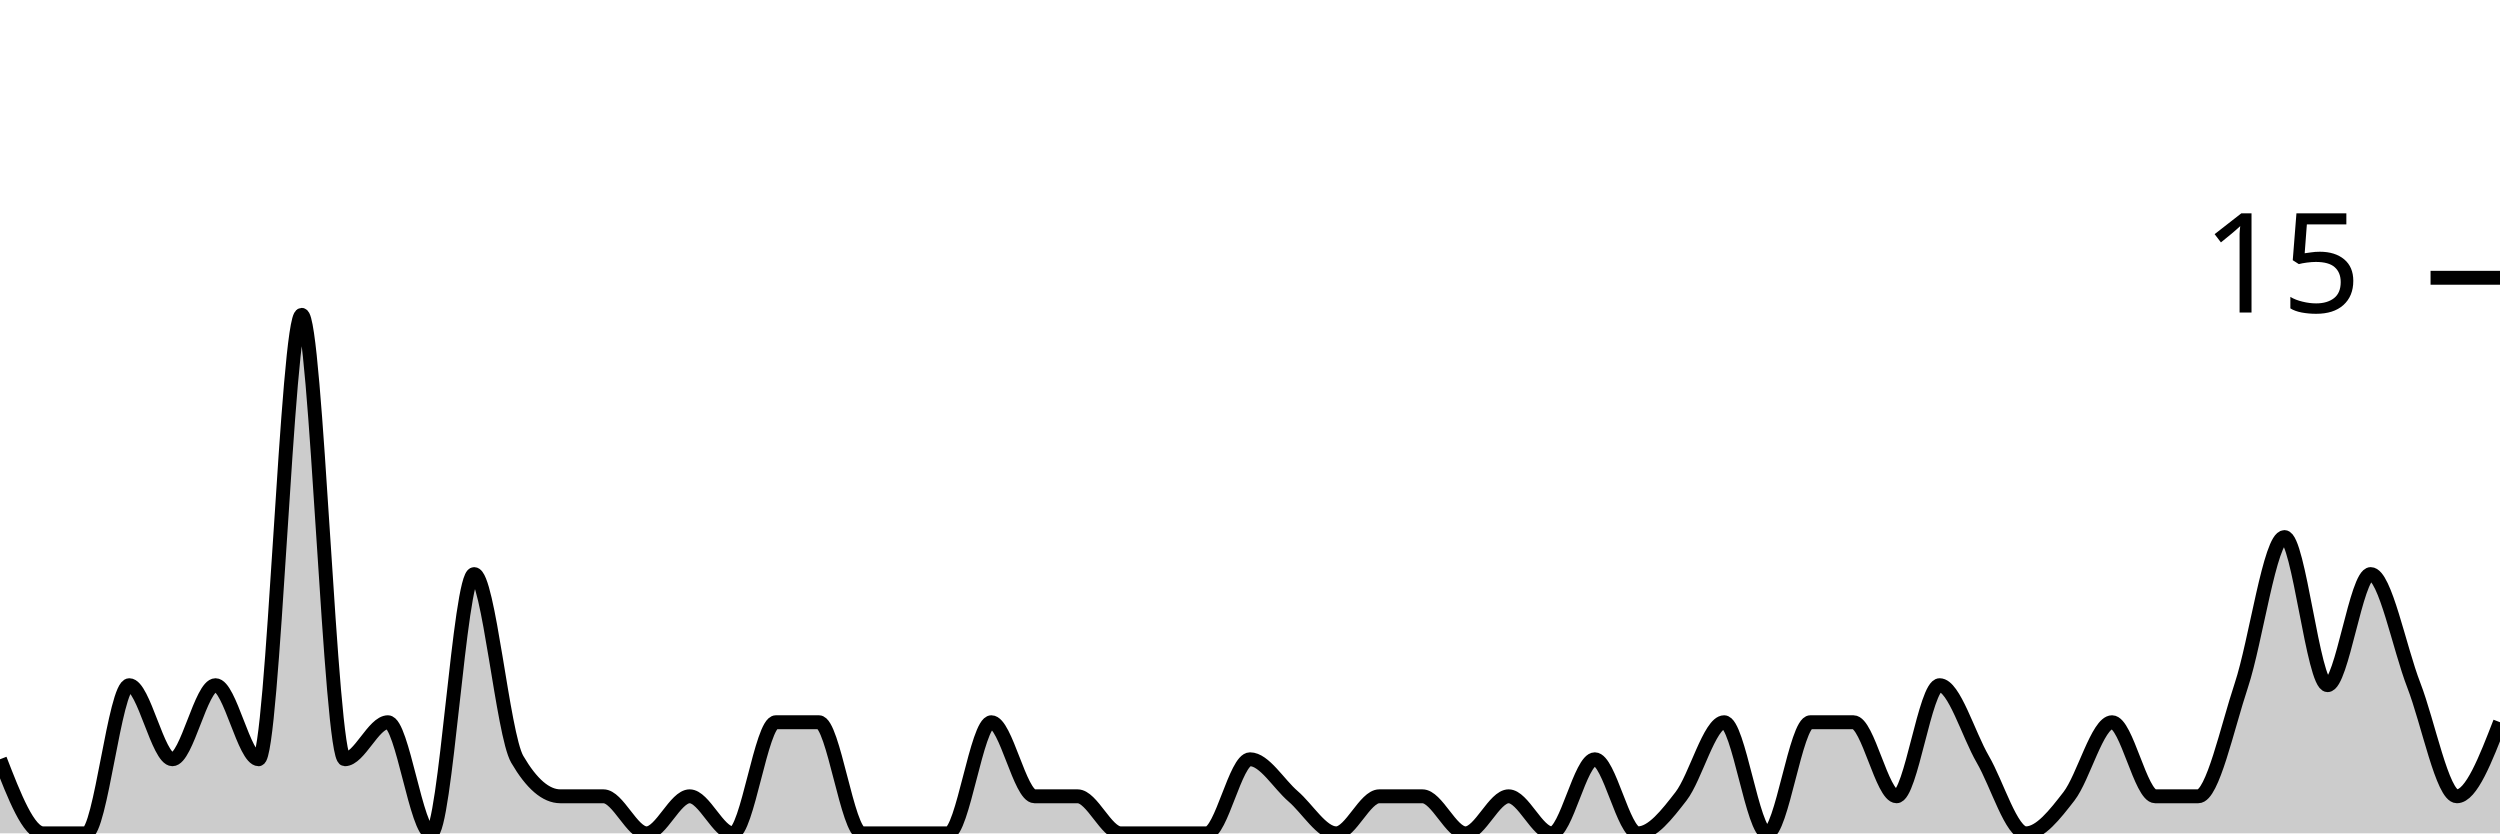
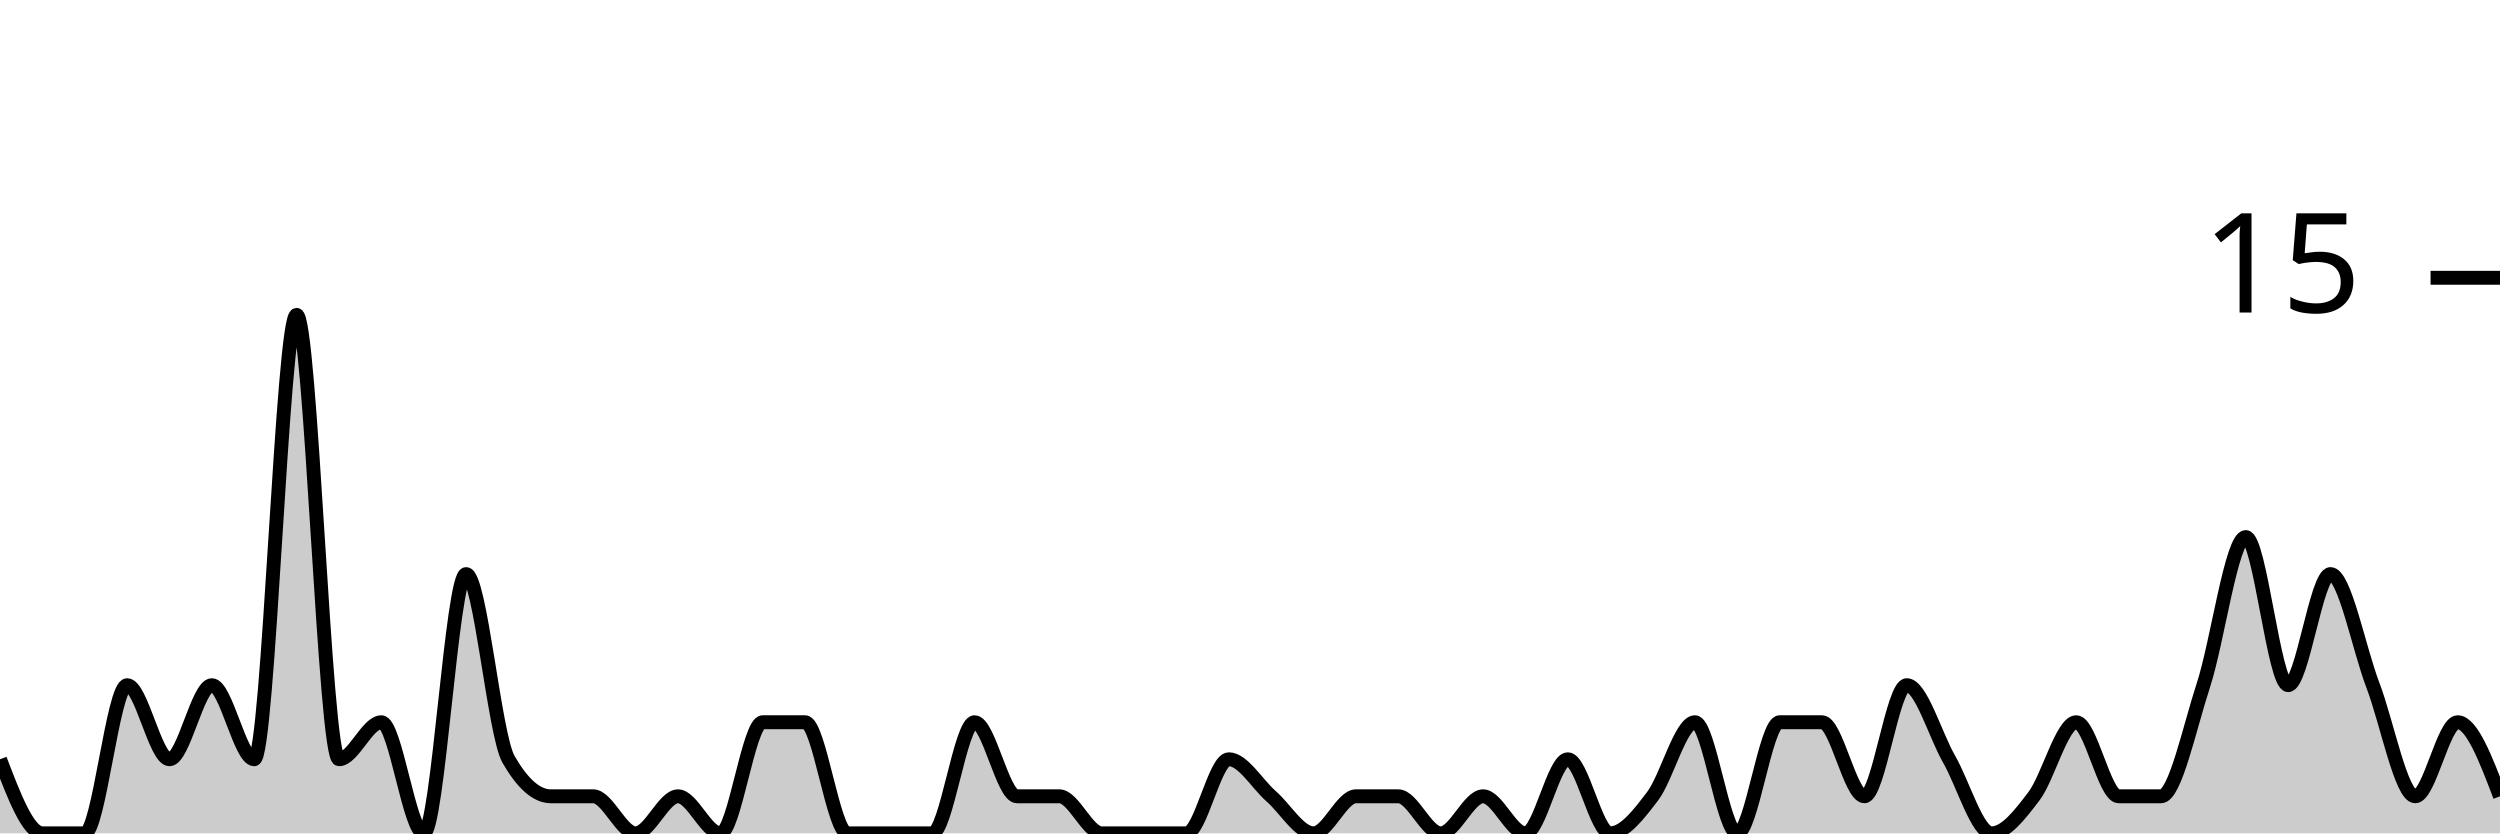
<svg xmlns="http://www.w3.org/2000/svg" viewBox="0 0 180 60">
  <g transform="translate(0,20)">
-     <path class="area" fill="rgba(0, 0, 0, 0.2)" d="M0,34.667C1.034,37.333,2.069,40,3.103,40C4.138,40,5.172,40,6.207,40C7.241,40,8.276,29.333,9.31,29.333C10.345,29.333,11.379,34.667,12.414,34.667C13.448,34.667,14.483,29.333,15.517,29.333C16.552,29.333,17.586,34.667,18.621,34.667C19.655,34.667,20.69,2.667,21.724,2.667C22.759,2.667,23.793,34.667,24.828,34.667C25.862,34.667,26.897,32,27.931,32C28.966,32,30,40,31.034,40C32.069,40,33.103,21.333,34.138,21.333C35.172,21.333,36.207,32.889,37.241,34.667C38.276,36.444,39.31,37.333,40.345,37.333C41.379,37.333,42.414,37.333,43.448,37.333C44.483,37.333,45.517,40,46.552,40C47.586,40,48.621,37.333,49.655,37.333C50.69,37.333,51.724,40,52.759,40C53.793,40,54.828,32,55.862,32C56.897,32,57.931,32,58.966,32C60,32,61.034,40,62.069,40C63.103,40,64.138,40,65.172,40C66.207,40,67.241,40,68.276,40C69.31,40,70.345,32,71.379,32C72.414,32,73.448,37.333,74.483,37.333C75.517,37.333,76.552,37.333,77.586,37.333C78.621,37.333,79.655,40,80.69,40C81.724,40,82.759,40,83.793,40C84.828,40,85.862,40,86.897,40C87.931,40,88.966,34.667,90,34.667C91.034,34.667,92.069,36.444,93.103,37.333C94.138,38.222,95.172,40,96.207,40C97.241,40,98.276,37.333,99.31,37.333C100.345,37.333,101.379,37.333,102.414,37.333C103.448,37.333,104.483,40,105.517,40C106.552,40,107.586,37.333,108.621,37.333C109.655,37.333,110.69,40,111.724,40C112.759,40,113.793,34.667,114.828,34.667C115.862,34.667,116.897,40,117.931,40C118.966,40,120,38.667,121.034,37.333C122.069,36,123.103,32,124.138,32C125.172,32,126.207,40,127.241,40C128.276,40,129.31,32,130.345,32C131.379,32,132.414,32,133.448,32C134.483,32,135.517,37.333,136.552,37.333C137.586,37.333,138.621,29.333,139.655,29.333C140.69,29.333,141.724,32.889,142.759,34.667C143.793,36.444,144.828,40,145.862,40C146.897,40,147.931,38.667,148.966,37.333C150,36,151.034,32,152.069,32C153.103,32,154.138,37.333,155.172,37.333C156.207,37.333,157.241,37.333,158.276,37.333C159.31,37.333,160.345,32.444,161.379,29.333C162.414,26.222,163.448,18.667,164.483,18.667C165.517,18.667,166.552,29.333,167.586,29.333C168.621,29.333,169.655,21.333,170.69,21.333C171.724,21.333,172.759,26.667,173.793,29.333C174.828,32,175.862,37.333,176.897,37.333C177.931,37.333,178.966,34.667,180,32L180,40C178.966,40,177.931,40,176.897,40C175.862,40,174.828,40,173.793,40C172.759,40,171.724,40,170.69,40C169.655,40,168.621,40,167.586,40C166.552,40,165.517,40,164.483,40C163.448,40,162.414,40,161.379,40C160.345,40,159.31,40,158.276,40C157.241,40,156.207,40,155.172,40C154.138,40,153.103,40,152.069,40C151.034,40,150,40,148.966,40C147.931,40,146.897,40,145.862,40C144.828,40,143.793,40,142.759,40C141.724,40,140.69,40,139.655,40C138.621,40,137.586,40,136.552,40C135.517,40,134.483,40,133.448,40C132.414,40,131.379,40,130.345,40C129.31,40,128.276,40,127.241,40C126.207,40,125.172,40,124.138,40C123.103,40,122.069,40,121.034,40C120,40,118.966,40,117.931,40C116.897,40,115.862,40,114.828,40C113.793,40,112.759,40,111.724,40C110.69,40,109.655,40,108.621,40C107.586,40,106.552,40,105.517,40C104.483,40,103.448,40,102.414,40C101.379,40,100.345,40,99.31,40C98.276,40,97.241,40,96.207,40C95.172,40,94.138,40,93.103,40C92.069,40,91.034,40,90,40C88.966,40,87.931,40,86.897,40C85.862,40,84.828,40,83.793,40C82.759,40,81.724,40,80.69,40C79.655,40,78.621,40,77.586,40C76.552,40,75.517,40,74.483,40C73.448,40,72.414,40,71.379,40C70.345,40,69.31,40,68.276,40C67.241,40,66.207,40,65.172,40C64.138,40,63.103,40,62.069,40C61.034,40,60,40,58.966,40C57.931,40,56.897,40,55.862,40C54.828,40,53.793,40,52.759,40C51.724,40,50.69,40,49.655,40C48.621,40,47.586,40,46.552,40C45.517,40,44.483,40,43.448,40C42.414,40,41.379,40,40.345,40C39.31,40,38.276,40,37.241,40C36.207,40,35.172,40,34.138,40C33.103,40,32.069,40,31.034,40C30,40,28.966,40,27.931,40C26.897,40,25.862,40,24.828,40C23.793,40,22.759,40,21.724,40C20.69,40,19.655,40,18.621,40C17.586,40,16.552,40,15.517,40C14.483,40,13.448,40,12.414,40C11.379,40,10.345,40,9.31,40C8.276,40,7.241,40,6.207,40C5.172,40,4.138,40,3.103,40C2.069,40,1.034,40,0,40Z" />
-     <path class="line" stroke="black" fill="none" d="M0,34.667C1.034,37.333,2.069,40,3.103,40C4.138,40,5.172,40,6.207,40C7.241,40,8.276,29.333,9.31,29.333C10.345,29.333,11.379,34.667,12.414,34.667C13.448,34.667,14.483,29.333,15.517,29.333C16.552,29.333,17.586,34.667,18.621,34.667C19.655,34.667,20.69,2.667,21.724,2.667C22.759,2.667,23.793,34.667,24.828,34.667C25.862,34.667,26.897,32,27.931,32C28.966,32,30,40,31.034,40C32.069,40,33.103,21.333,34.138,21.333C35.172,21.333,36.207,32.889,37.241,34.667C38.276,36.444,39.31,37.333,40.345,37.333C41.379,37.333,42.414,37.333,43.448,37.333C44.483,37.333,45.517,40,46.552,40C47.586,40,48.621,37.333,49.655,37.333C50.69,37.333,51.724,40,52.759,40C53.793,40,54.828,32,55.862,32C56.897,32,57.931,32,58.966,32C60,32,61.034,40,62.069,40C63.103,40,64.138,40,65.172,40C66.207,40,67.241,40,68.276,40C69.31,40,70.345,32,71.379,32C72.414,32,73.448,37.333,74.483,37.333C75.517,37.333,76.552,37.333,77.586,37.333C78.621,37.333,79.655,40,80.69,40C81.724,40,82.759,40,83.793,40C84.828,40,85.862,40,86.897,40C87.931,40,88.966,34.667,90,34.667C91.034,34.667,92.069,36.444,93.103,37.333C94.138,38.222,95.172,40,96.207,40C97.241,40,98.276,37.333,99.31,37.333C100.345,37.333,101.379,37.333,102.414,37.333C103.448,37.333,104.483,40,105.517,40C106.552,40,107.586,37.333,108.621,37.333C109.655,37.333,110.69,40,111.724,40C112.759,40,113.793,34.667,114.828,34.667C115.862,34.667,116.897,40,117.931,40C118.966,40,120,38.667,121.034,37.333C122.069,36,123.103,32,124.138,32C125.172,32,126.207,40,127.241,40C128.276,40,129.31,32,130.345,32C131.379,32,132.414,32,133.448,32C134.483,32,135.517,37.333,136.552,37.333C137.586,37.333,138.621,29.333,139.655,29.333C140.69,29.333,141.724,32.889,142.759,34.667C143.793,36.444,144.828,40,145.862,40C146.897,40,147.931,38.667,148.966,37.333C150,36,151.034,32,152.069,32C153.103,32,154.138,37.333,155.172,37.333C156.207,37.333,157.241,37.333,158.276,37.333C159.31,37.333,160.345,32.444,161.379,29.333C162.414,26.222,163.448,18.667,164.483,18.667C165.517,18.667,166.552,29.333,167.586,29.333C168.621,29.333,169.655,21.333,170.69,21.333C171.724,21.333,172.759,26.667,173.793,29.333C174.828,32,175.862,37.333,176.897,37.333C177.931,37.333,178.966,34.667,180,32" />
+     <path class="area" fill="rgba(0, 0, 0, 0.2)" d="M0,34.667C1.017,37.333,2.034,40,3.051,40C4.068,40,5.085,40,6.102,40C7.119,40,8.136,29.333,9.153,29.333C10.169,29.333,11.186,34.667,12.203,34.667C13.22,34.667,14.237,29.333,15.254,29.333C16.271,29.333,17.288,34.667,18.305,34.667C19.322,34.667,20.339,2.667,21.356,2.667C22.373,2.667,23.39,34.667,24.407,34.667C25.424,34.667,26.441,32,27.458,32C28.475,32,29.492,40,30.508,40C31.525,40,32.542,21.333,33.559,21.333C34.576,21.333,35.593,32.889,36.61,34.667C37.627,36.444,38.644,37.333,39.661,37.333C40.678,37.333,41.695,37.333,42.712,37.333C43.729,37.333,44.746,40,45.763,40C46.78,40,47.797,37.333,48.814,37.333C49.831,37.333,50.847,40,51.864,40C52.881,40,53.898,32,54.915,32C55.932,32,56.949,32,57.966,32C58.983,32,60,40,61.017,40C62.034,40,63.051,40,64.068,40C65.085,40,66.102,40,67.119,40C68.136,40,69.153,32,70.169,32C71.186,32,72.203,37.333,73.22,37.333C74.237,37.333,75.254,37.333,76.271,37.333C77.288,37.333,78.305,40,79.322,40C80.339,40,81.356,40,82.373,40C83.39,40,84.407,40,85.424,40C86.441,40,87.458,34.667,88.475,34.667C89.492,34.667,90.508,36.444,91.525,37.333C92.542,38.222,93.559,40,94.576,40C95.593,40,96.61,37.333,97.627,37.333C98.644,37.333,99.661,37.333,100.678,37.333C101.695,37.333,102.712,40,103.729,40C104.746,40,105.763,37.333,106.78,37.333C107.797,37.333,108.814,40,109.831,40C110.847,40,111.864,34.667,112.881,34.667C113.898,34.667,114.915,40,115.932,40C116.949,40,117.966,38.667,118.983,37.333C120,36,121.017,32,122.034,32C123.051,32,124.068,40,125.085,40C126.102,40,127.119,32,128.136,32C129.153,32,130.169,32,131.186,32C132.203,32,133.22,37.333,134.237,37.333C135.254,37.333,136.271,29.333,137.288,29.333C138.305,29.333,139.322,32.889,140.339,34.667C141.356,36.444,142.373,40,143.39,40C144.407,40,145.424,38.667,146.441,37.333C147.458,36,148.475,32,149.492,32C150.508,32,151.525,37.333,152.542,37.333C153.559,37.333,154.576,37.333,155.593,37.333C156.61,37.333,157.627,32.444,158.644,29.333C159.661,26.222,160.678,18.667,161.695,18.667C162.712,18.667,163.729,29.333,164.746,29.333C165.763,29.333,166.78,21.333,167.797,21.333C168.814,21.333,169.831,26.667,170.847,29.333C171.864,32,172.881,37.333,173.898,37.333C174.915,37.333,175.932,32,176.949,32C177.966,32,178.983,34.667,180,37.333L180,40C178.983,40,177.966,40,176.949,40C175.932,40,174.915,40,173.898,40C172.881,40,171.864,40,170.847,40C169.831,40,168.814,40,167.797,40C166.78,40,165.763,40,164.746,40C163.729,40,162.712,40,161.695,40C160.678,40,159.661,40,158.644,40C157.627,40,156.61,40,155.593,40C154.576,40,153.559,40,152.542,40C151.525,40,150.508,40,149.492,40C148.475,40,147.458,40,146.441,40C145.424,40,144.407,40,143.39,40C142.373,40,141.356,40,140.339,40C139.322,40,138.305,40,137.288,40C136.271,40,135.254,40,134.237,40C133.22,40,132.203,40,131.186,40C130.169,40,129.153,40,128.136,40C127.119,40,126.102,40,125.085,40C124.068,40,123.051,40,122.034,40C121.017,40,120,40,118.983,40C117.966,40,116.949,40,115.932,40C114.915,40,113.898,40,112.881,40C111.864,40,110.847,40,109.831,40C108.814,40,107.797,40,106.78,40C105.763,40,104.746,40,103.729,40C102.712,40,101.695,40,100.678,40C99.661,40,98.644,40,97.627,40C96.61,40,95.593,40,94.576,40C93.559,40,92.542,40,91.525,40C90.508,40,89.492,40,88.475,40C87.458,40,86.441,40,85.424,40C84.407,40,83.39,40,82.373,40C81.356,40,80.339,40,79.322,40C78.305,40,77.288,40,76.271,40C75.254,40,74.237,40,73.22,40C72.203,40,71.186,40,70.169,40C69.153,40,68.136,40,67.119,40C66.102,40,65.085,40,64.068,40C63.051,40,62.034,40,61.017,40C60,40,58.983,40,57.966,40C56.949,40,55.932,40,54.915,40C53.898,40,52.881,40,51.864,40C50.847,40,49.831,40,48.814,40C47.797,40,46.78,40,45.763,40C44.746,40,43.729,40,42.712,40C41.695,40,40.678,40,39.661,40C38.644,40,37.627,40,36.61,40C35.593,40,34.576,40,33.559,40C32.542,40,31.525,40,30.508,40C29.492,40,28.475,40,27.458,40C26.441,40,25.424,40,24.407,40C23.39,40,22.373,40,21.356,40C20.339,40,19.322,40,18.305,40C17.288,40,16.271,40,15.254,40C14.237,40,13.22,40,12.203,40C11.186,40,10.169,40,9.153,40C8.136,40,7.119,40,6.102,40C5.085,40,4.068,40,3.051,40C2.034,40,1.017,40,0,40Z" />
+     <path class="line" stroke="black" fill="none" d="M0,34.667C1.017,37.333,2.034,40,3.051,40C4.068,40,5.085,40,6.102,40C7.119,40,8.136,29.333,9.153,29.333C10.169,29.333,11.186,34.667,12.203,34.667C13.22,34.667,14.237,29.333,15.254,29.333C16.271,29.333,17.288,34.667,18.305,34.667C19.322,34.667,20.339,2.667,21.356,2.667C22.373,2.667,23.39,34.667,24.407,34.667C25.424,34.667,26.441,32,27.458,32C28.475,32,29.492,40,30.508,40C31.525,40,32.542,21.333,33.559,21.333C34.576,21.333,35.593,32.889,36.61,34.667C37.627,36.444,38.644,37.333,39.661,37.333C40.678,37.333,41.695,37.333,42.712,37.333C43.729,37.333,44.746,40,45.763,40C46.78,40,47.797,37.333,48.814,37.333C49.831,37.333,50.847,40,51.864,40C52.881,40,53.898,32,54.915,32C55.932,32,56.949,32,57.966,32C58.983,32,60,40,61.017,40C62.034,40,63.051,40,64.068,40C65.085,40,66.102,40,67.119,40C68.136,40,69.153,32,70.169,32C71.186,32,72.203,37.333,73.22,37.333C74.237,37.333,75.254,37.333,76.271,37.333C77.288,37.333,78.305,40,79.322,40C80.339,40,81.356,40,82.373,40C83.39,40,84.407,40,85.424,40C86.441,40,87.458,34.667,88.475,34.667C89.492,34.667,90.508,36.444,91.525,37.333C92.542,38.222,93.559,40,94.576,40C95.593,40,96.61,37.333,97.627,37.333C98.644,37.333,99.661,37.333,100.678,37.333C101.695,37.333,102.712,40,103.729,40C104.746,40,105.763,37.333,106.78,37.333C107.797,37.333,108.814,40,109.831,40C110.847,40,111.864,34.667,112.881,34.667C113.898,34.667,114.915,40,115.932,40C116.949,40,117.966,38.667,118.983,37.333C120,36,121.017,32,122.034,32C123.051,32,124.068,40,125.085,40C126.102,40,127.119,32,128.136,32C129.153,32,130.169,32,131.186,32C132.203,32,133.22,37.333,134.237,37.333C135.254,37.333,136.271,29.333,137.288,29.333C138.305,29.333,139.322,32.889,140.339,34.667C141.356,36.444,142.373,40,143.39,40C144.407,40,145.424,38.667,146.441,37.333C147.458,36,148.475,32,149.492,32C150.508,32,151.525,37.333,152.542,37.333C153.559,37.333,154.576,37.333,155.593,37.333C156.61,37.333,157.627,32.444,158.644,29.333C159.661,26.222,160.678,18.667,161.695,18.667C162.712,18.667,163.729,29.333,164.746,29.333C165.763,29.333,166.78,21.333,167.797,21.333C168.814,21.333,169.831,26.667,170.847,29.333C171.864,32,172.881,37.333,173.898,37.333C174.915,37.333,175.932,32,176.949,32C177.966,32,178.983,34.667,180,37.333" />
    <path class="axis-ceiling" stroke-width="1" stroke="black" fill="none" d="M175,0L180,0" />
    <text class="axis-ceiling-label" font-family="sans-serif" text-anchor="end" font-size="10px" x="170" y="2.5">15</text>
  </g>
</svg>
